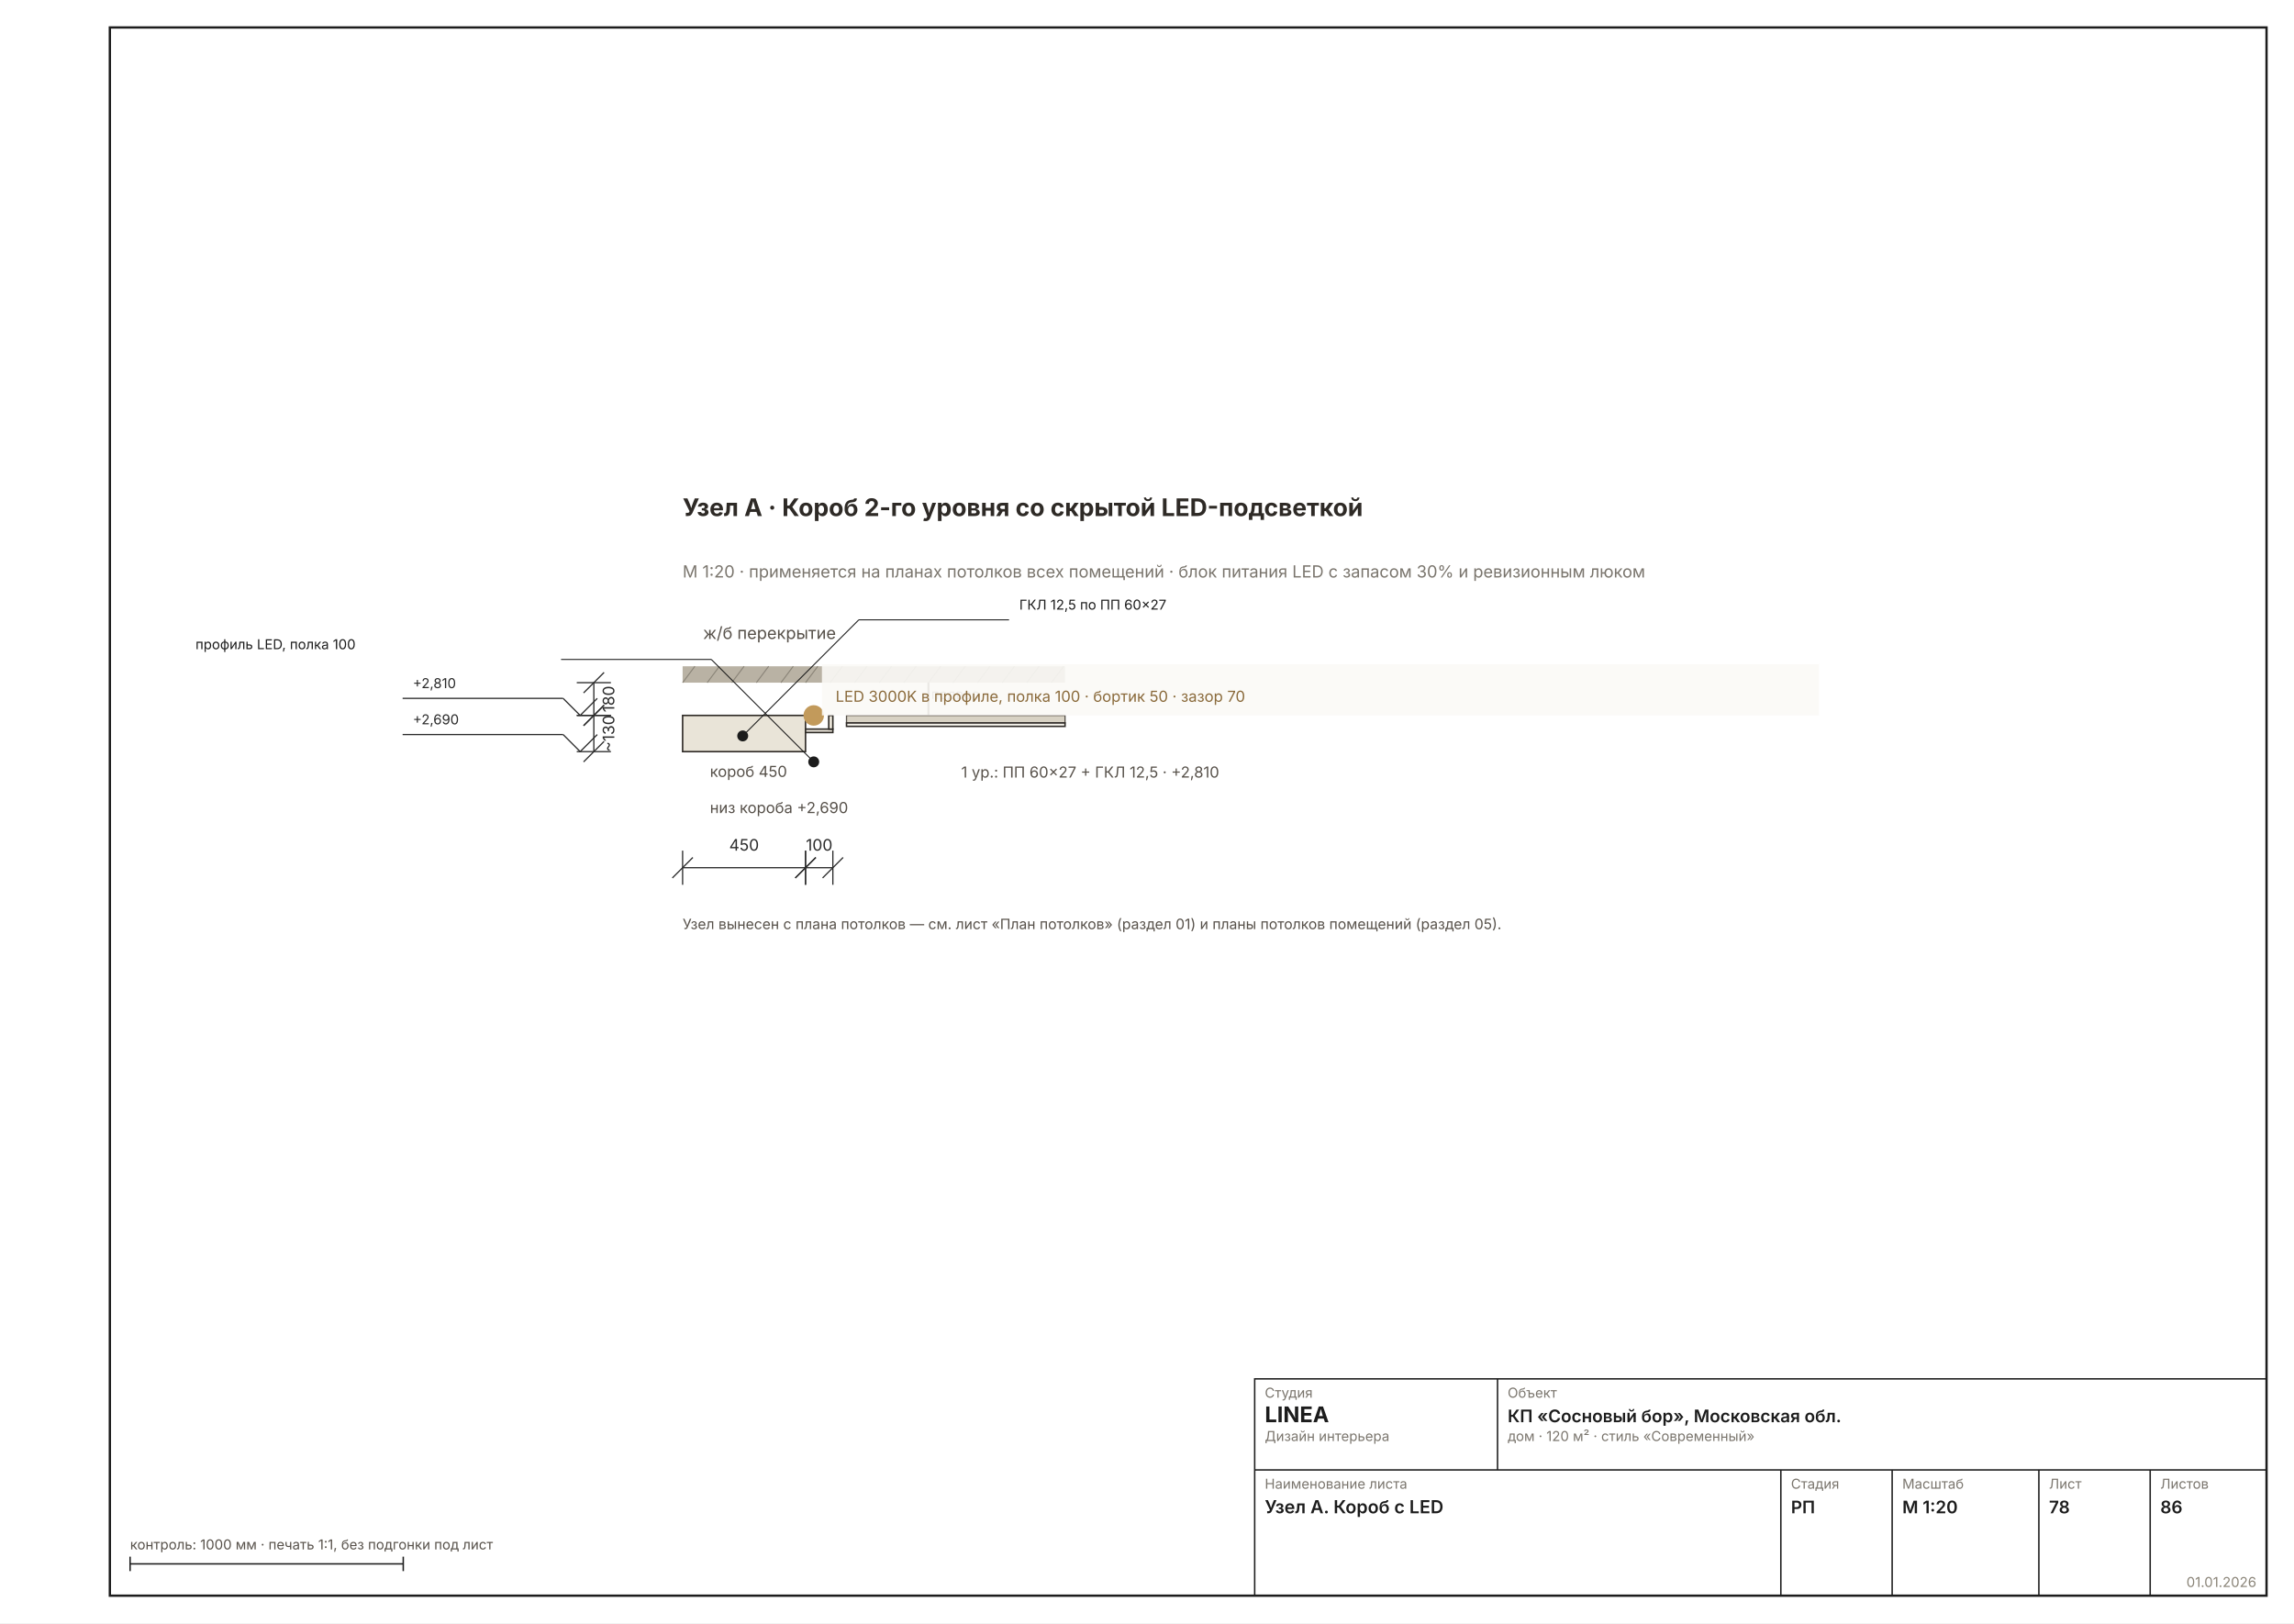
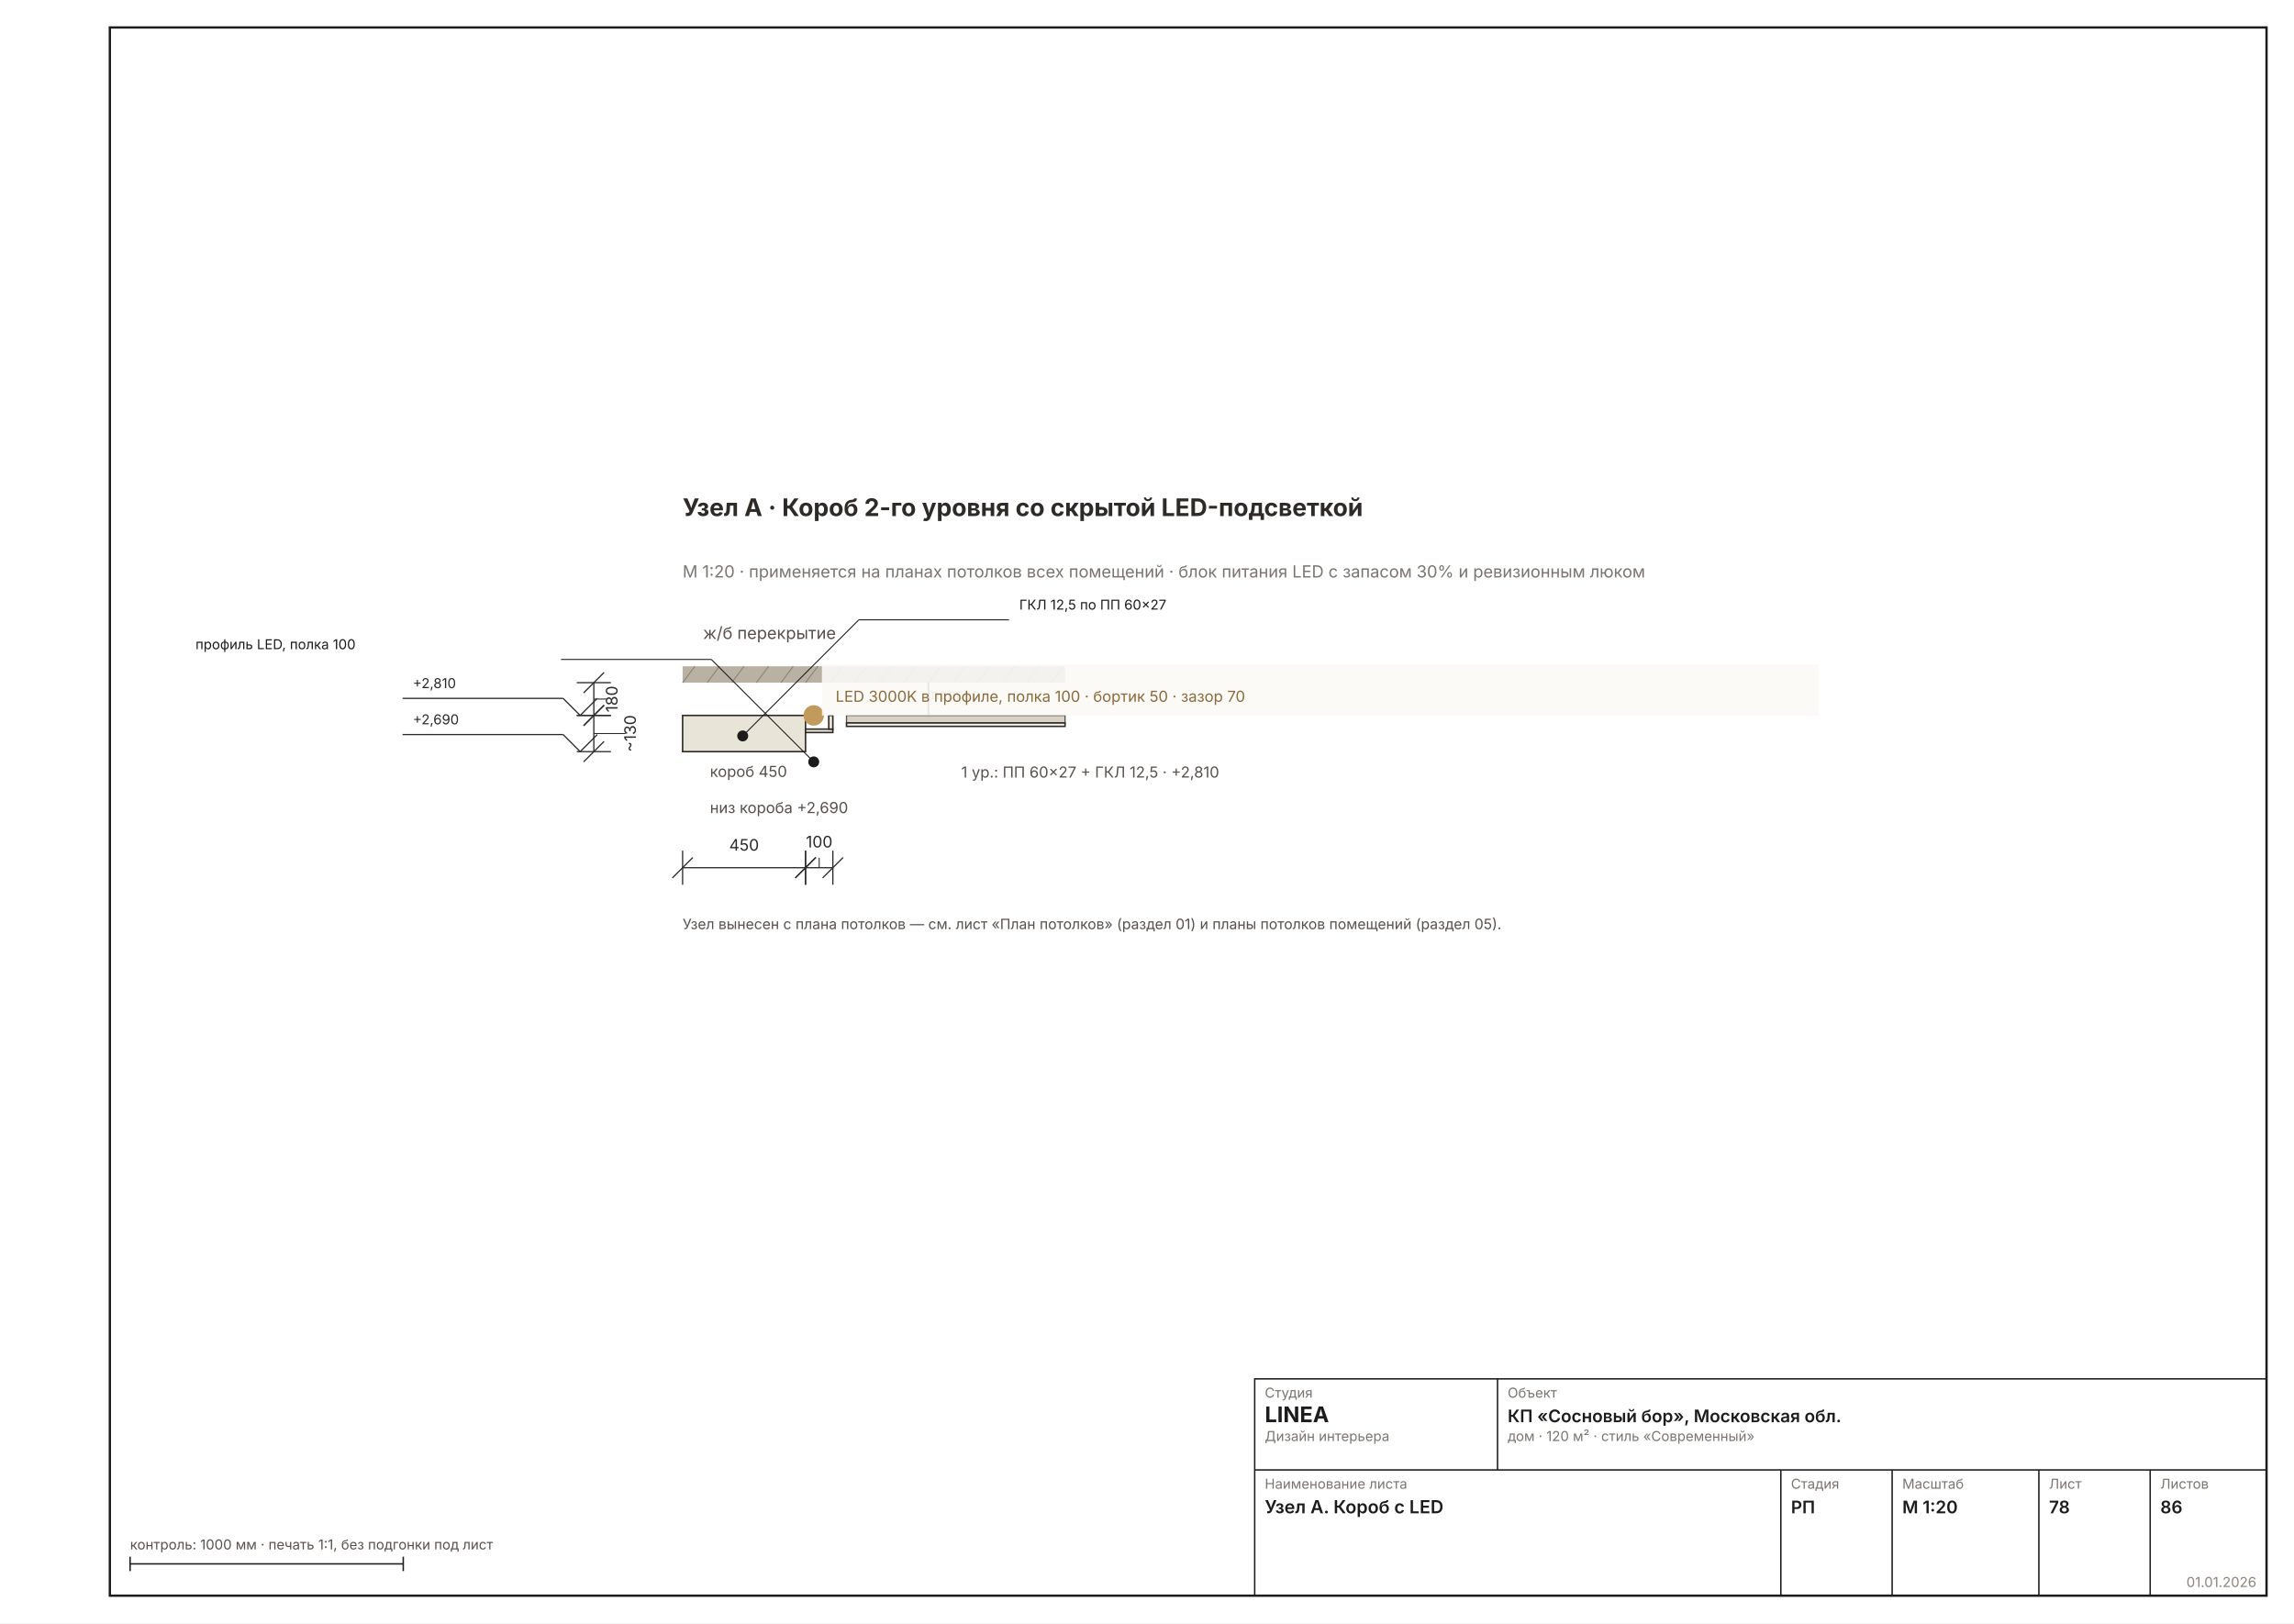
<svg xmlns="http://www.w3.org/2000/svg" width="1587" height="1123" viewBox="0 0 1587 1123" font-family="Inter, &quot;Helvetica Neue&quot;, Arial, sans-serif" data-sheet="node" data-scale="1:20">
  <rect width="1587" height="1123" fill="#FFFFFF" />
  <rect x="76" y="19" width="1492" height="1085" fill="none" stroke="#1C1C1C" stroke-width="1.6" />
  <g transform="translate(212.3935 201.1305) scale(2.3622)">
    <rect x="110" y="110" width="112" height="4.8" fill="#B9B2A4" />
    <text x="116" y="102" font-size="4.89" fill="#57514A">ж/б перекрытие</text>
    <line x1="110" y1="114.8" x2="113.6" y2="110" stroke="#8A8478" stroke-width="0.31" />
    <line x1="117.2" y1="114.8" x2="120.8" y2="110" stroke="#8A8478" stroke-width="0.31" />
    <line x1="124.4" y1="114.8" x2="128" y2="110" stroke="#8A8478" stroke-width="0.31" />
    <line x1="131.6" y1="114.8" x2="135.2" y2="110" stroke="#8A8478" stroke-width="0.31" />
    <line x1="138.8" y1="114.8" x2="142.4" y2="110" stroke="#8A8478" stroke-width="0.31" />
    <line x1="146" y1="114.8" x2="149.6" y2="110" stroke="#8A8478" stroke-width="0.31" />
    <line x1="153.2" y1="114.8" x2="156.8" y2="110" stroke="#8A8478" stroke-width="0.31" />
    <line x1="160.4" y1="114.8" x2="164" y2="110" stroke="#8A8478" stroke-width="0.31" />
    <line x1="167.6" y1="114.8" x2="171.2" y2="110" stroke="#8A8478" stroke-width="0.31" />
    <line x1="174.8" y1="114.8" x2="178.4" y2="110" stroke="#8A8478" stroke-width="0.31" />
    <line x1="182" y1="114.8" x2="185.6" y2="110" stroke="#8A8478" stroke-width="0.31" />
    <line x1="189.2" y1="114.8" x2="192.8" y2="110" stroke="#8A8478" stroke-width="0.31" />
    <line x1="196.4" y1="114.8" x2="200" y2="110" stroke="#8A8478" stroke-width="0.31" />
    <line x1="203.6" y1="114.8" x2="207.2" y2="110" stroke="#8A8478" stroke-width="0.31" />
    <line x1="210.8" y1="114.8" x2="214.4" y2="110" stroke="#8A8478" stroke-width="0.31" />
    <line x1="218" y1="114.8" x2="221.6" y2="110" stroke="#8A8478" stroke-width="0.31" />
    <line x1="182" y1="114.8" x2="182" y2="124.4" stroke="#57514A" stroke-width="0.62" />
    <text x="182.8" y="119.6" font-size="4.00" fill="#7A756D">подвес</text>
    <rect x="158" y="124.4" width="64" height="2.2" fill="#D8D2C4" stroke="#57514A" stroke-width="0.36" />
    <rect x="158" y="126.6" width="64" height="1" fill="#F6F3EC" stroke="#2E2A26" stroke-width="0.44" />
    <text x="191.6" y="142.6" font-size="4.45" fill="#57514A">1 ур.: ПП 60×27 + ГКЛ 12,5 · +2,810</text>
    <rect x="110" y="124.4" width="36" height="10.6" fill="#E9E4D8" stroke="#2E2A26" stroke-width="0.44" />
    <text x="118" y="142.4" font-size="4.45" fill="#57514A">короб 450</text>
    <rect x="146" y="128.4" width="8" height="1" fill="#E9E4D8" stroke="#2E2A26" stroke-width="0.44" />
    <rect x="152.8" y="124.4" width="1.2" height="4" fill="#E9E4D8" stroke="#2E2A26" stroke-width="0.44" />
    <circle cx="148.4" cy="124.4" r="3" fill="#C29A5B" />
    <rect x="150.8" y="109.4" width="292" height="15" fill="#FAF9F6E6" />
    <text x="154.8" y="120.4" font-size="4.45" fill="#8A6A3B">LED 3000K в профиле, полка 100 · бортик 50 · зазор 70</text>
    <text x="118" y="153" font-size="4.45" fill="#57514A">низ короба +2,690</text>
    <g data-el="dim" stroke="#2A2A2A" stroke-width="0.36" fill="none">
      <line x1="84" y1="114.8" x2="84" y2="124.4" />
      <line x1="79" y1="114.8" x2="89" y2="114.8" />
      <line x1="79" y1="124.4" x2="89" y2="124.4" />
      <line x1="81" y1="117.8" x2="87" y2="111.8" />
      <line x1="81" y1="127.4" x2="87" y2="121.4" />
+       <line x1="84" y1="119.6" x2="87.933" y2="119.6" stroke-width="0.29" />
    </g>
-     <text x="90" y="119.6" font-size="4.67" fill="#2A2A2A" transform="rotate(-90 90 119.6)" text-anchor="middle">180</text>
+     <text x="90.933" y="119.6" font-size="4.67" fill="#2A2A2A" transform="rotate(-90 90.93345 119.6)" text-anchor="middle">180</text>
    <g data-el="dim" stroke="#2A2A2A" stroke-width="0.36" fill="none">
      <line x1="84" y1="124.4" x2="84" y2="135" />
      <line x1="79" y1="124.4" x2="89" y2="124.4" />
      <line x1="79" y1="135" x2="89" y2="135" />
      <line x1="81" y1="127.4" x2="87" y2="121.4" />
      <line x1="81" y1="138" x2="87" y2="132" />
+       <line x1="84" y1="129.7" x2="93.301" y2="129.7" stroke-width="0.29" />
    </g>
-     <text x="90" y="129.7" font-size="4.67" fill="#2A2A2A" transform="rotate(-90 90 129.7)" text-anchor="middle">~130</text>
+     <text x="96.301" y="129.7" font-size="4.67" fill="#2A2A2A" transform="rotate(-90 96.3008 129.7)" text-anchor="middle">~130</text>
    <g data-el="dim" stroke="#2A2A2A" stroke-width="0.36" fill="none">
      <line x1="110" y1="169" x2="146" y2="169" />
      <line x1="110" y1="164" x2="110" y2="174" />
      <line x1="146" y1="164" x2="146" y2="174" />
      <line x1="107" y1="172" x2="113" y2="166" />
      <line x1="143" y1="172" x2="149" y2="166" />
    </g>
    <text x="128" y="164" font-size="4.67" fill="#2A2A2A" text-anchor="middle">450</text>
    <g data-el="dim" stroke="#2A2A2A" stroke-width="0.36" fill="none">
      <line x1="146" y1="169" x2="154" y2="169" />
      <line x1="146" y1="164" x2="146" y2="174" />
      <line x1="154" y1="164" x2="154" y2="174" />
      <line x1="143" y1="172" x2="149" y2="166" />
      <line x1="151" y1="172" x2="157" y2="166" />
+       <line x1="150" y1="169" x2="150" y2="166.067" stroke-width="0.29" />
    </g>
-     <text x="150" y="164" font-size="4.67" fill="#2A2A2A" text-anchor="middle">100</text>
+     <text x="150" y="163.067" font-size="4.67" fill="#2A2A2A" text-anchor="middle">100</text>
    <text x="110" y="66" font-size="7.11" font-weight="700" fill="#2E2A26">Узел А · Короб 2-го уровня со скрытой LED-подсветкой</text>
    <text x="110" y="84" font-size="4.89" fill="#7A756D">М 1:20 · применяется на планах потолков всех помещений · блок питания LED с запасом 30% и ревизионным люком</text>
    <g data-el="leader" stroke="#1C1C1C" stroke-width="0.29" fill="none">
      <line x1="127.6" y1="130.4" x2="161.6" y2="96.4" />
      <line x1="161.6" y1="96.4" x2="205.6" y2="96.4" />
    </g>
    <circle cx="127.6" cy="130.4" r="1.6" fill="#1C1C1C" stroke="none" />
    <text x="208.6" y="93.4" font-size="4.00" fill="#1C1C1C">ГКЛ 12,5 по ПП 60×27</text>
    <g data-el="leader" stroke="#1C1C1C" stroke-width="0.29" fill="none">
      <line x1="148.4" y1="138" x2="118.4" y2="108" />
      <line x1="118.4" y1="108" x2="74.4" y2="108" />
    </g>
    <circle cx="148.4" cy="138" r="1.6" fill="#1C1C1C" stroke="none" />
    <text x="-32.66" y="105" font-size="4.00" fill="#1C1C1C">профиль LED, полка 100</text>
    <g data-el="level" stroke="#2A2A2A" stroke-width="0.36" fill="none">
      <line x1="75" y1="119.4" x2="80" y2="124.4" />
      <line x1="80" y1="124.4" x2="85" y2="119.4" />
      <line x1="75" y1="119.4" x2="28" y2="119.4" />
    </g>
    <text x="31" y="116.4" font-size="4.00" fill="#2A2A2A" text-anchor="start">+2,810</text>
    <g data-el="level" stroke="#2A2A2A" stroke-width="0.36" fill="none">
      <line x1="75" y1="130" x2="80" y2="135" />
      <line x1="80" y1="135" x2="85" y2="130" />
      <line x1="75" y1="130" x2="28" y2="130" />
    </g>
    <text x="31" y="127" font-size="4.00" fill="#2A2A2A" text-anchor="start">+2,690</text>
    <text x="110" y="187" font-size="4.22" fill="#57514A">Узел вынесен с плана потолков — см. лист «План потолков» (раздел 01) и планы потолков помещений (раздел 05).</text>
  </g>
  <g data-el="stamp" stroke="#1C1C1C" stroke-width="1" fill="none">
    <rect x="868" y="954" width="700" height="150" />
    <line x1="868" y1="1017" x2="1568" y2="1017" />
    <line x1="1036" y1="954" x2="1036" y2="1017" />
    <line x1="1232" y1="1017" x2="1232" y2="1104" />
    <line x1="1309" y1="1017" x2="1309" y2="1104" />
    <line x1="1410.5" y1="1017" x2="1410.5" y2="1104" />
    <line x1="1487.5" y1="1017" x2="1487.5" y2="1104" />
  </g>
  <text x="875" y="967" font-size="9.5" fill="#7A756D">Студия</text>
  <text x="875" y="984" font-size="15" font-weight="700" fill="#1C1C1C">LINEA</text>
  <text x="875" y="997" font-size="9.5" fill="#7A756D">Дизайн интерьера</text>
  <text x="1043" y="967" font-size="9.5" fill="#7A756D">Объект</text>
  <text x="1043" y="984" font-size="12" font-weight="600" fill="#1C1C1C">КП «Сосновый бор», Московская обл.</text>
  <text x="1043" y="997" font-size="9.5" fill="#7A756D">дом · 120 м² · стиль «Современный»</text>
  <text x="875" y="1030" font-size="9.5" fill="#7A756D">Наименование листа</text>
  <text x="875" y="1047" font-size="12.5" font-weight="600" fill="#1C1C1C">Узел А. Короб с LED</text>
  <text x="1239" y="1030" font-size="9.5" fill="#7A756D">Стадия</text>
  <text x="1239" y="1047" font-size="12" font-weight="600" fill="#1C1C1C">РП</text>
  <text x="1316" y="1030" font-size="9.5" fill="#7A756D">Масштаб</text>
  <text x="1316" y="1047" font-size="12" font-weight="600" fill="#1C1C1C">М 1:20</text>
  <text x="1417.5" y="1030" font-size="9.5" fill="#7A756D">Лист</text>
  <text x="1417.5" y="1047" font-size="12" font-weight="600" fill="#1C1C1C">78</text>
  <text x="1494.5" y="1030" font-size="9.5" fill="#7A756D">Листов</text>
  <text x="1494.5" y="1047" font-size="12" font-weight="600" fill="#1C1C1C">86</text>
  <text x="1561" y="1098" font-size="9.5" fill="#8A8478" text-anchor="end">01.01.2026</text>
  <g stroke="#1C1C1C" stroke-width="1">
    <line x1="90" y1="1082" x2="278.976" y2="1082" />
    <line x1="90" y1="1077" x2="90" y2="1087" />
    <line x1="278.976" y1="1077" x2="278.976" y2="1087" />
  </g>
  <text x="90" y="1072" font-size="9.5" fill="#57514A">контроль: 1000 мм · печать 1:1, без подгонки под лист</text>
</svg>
